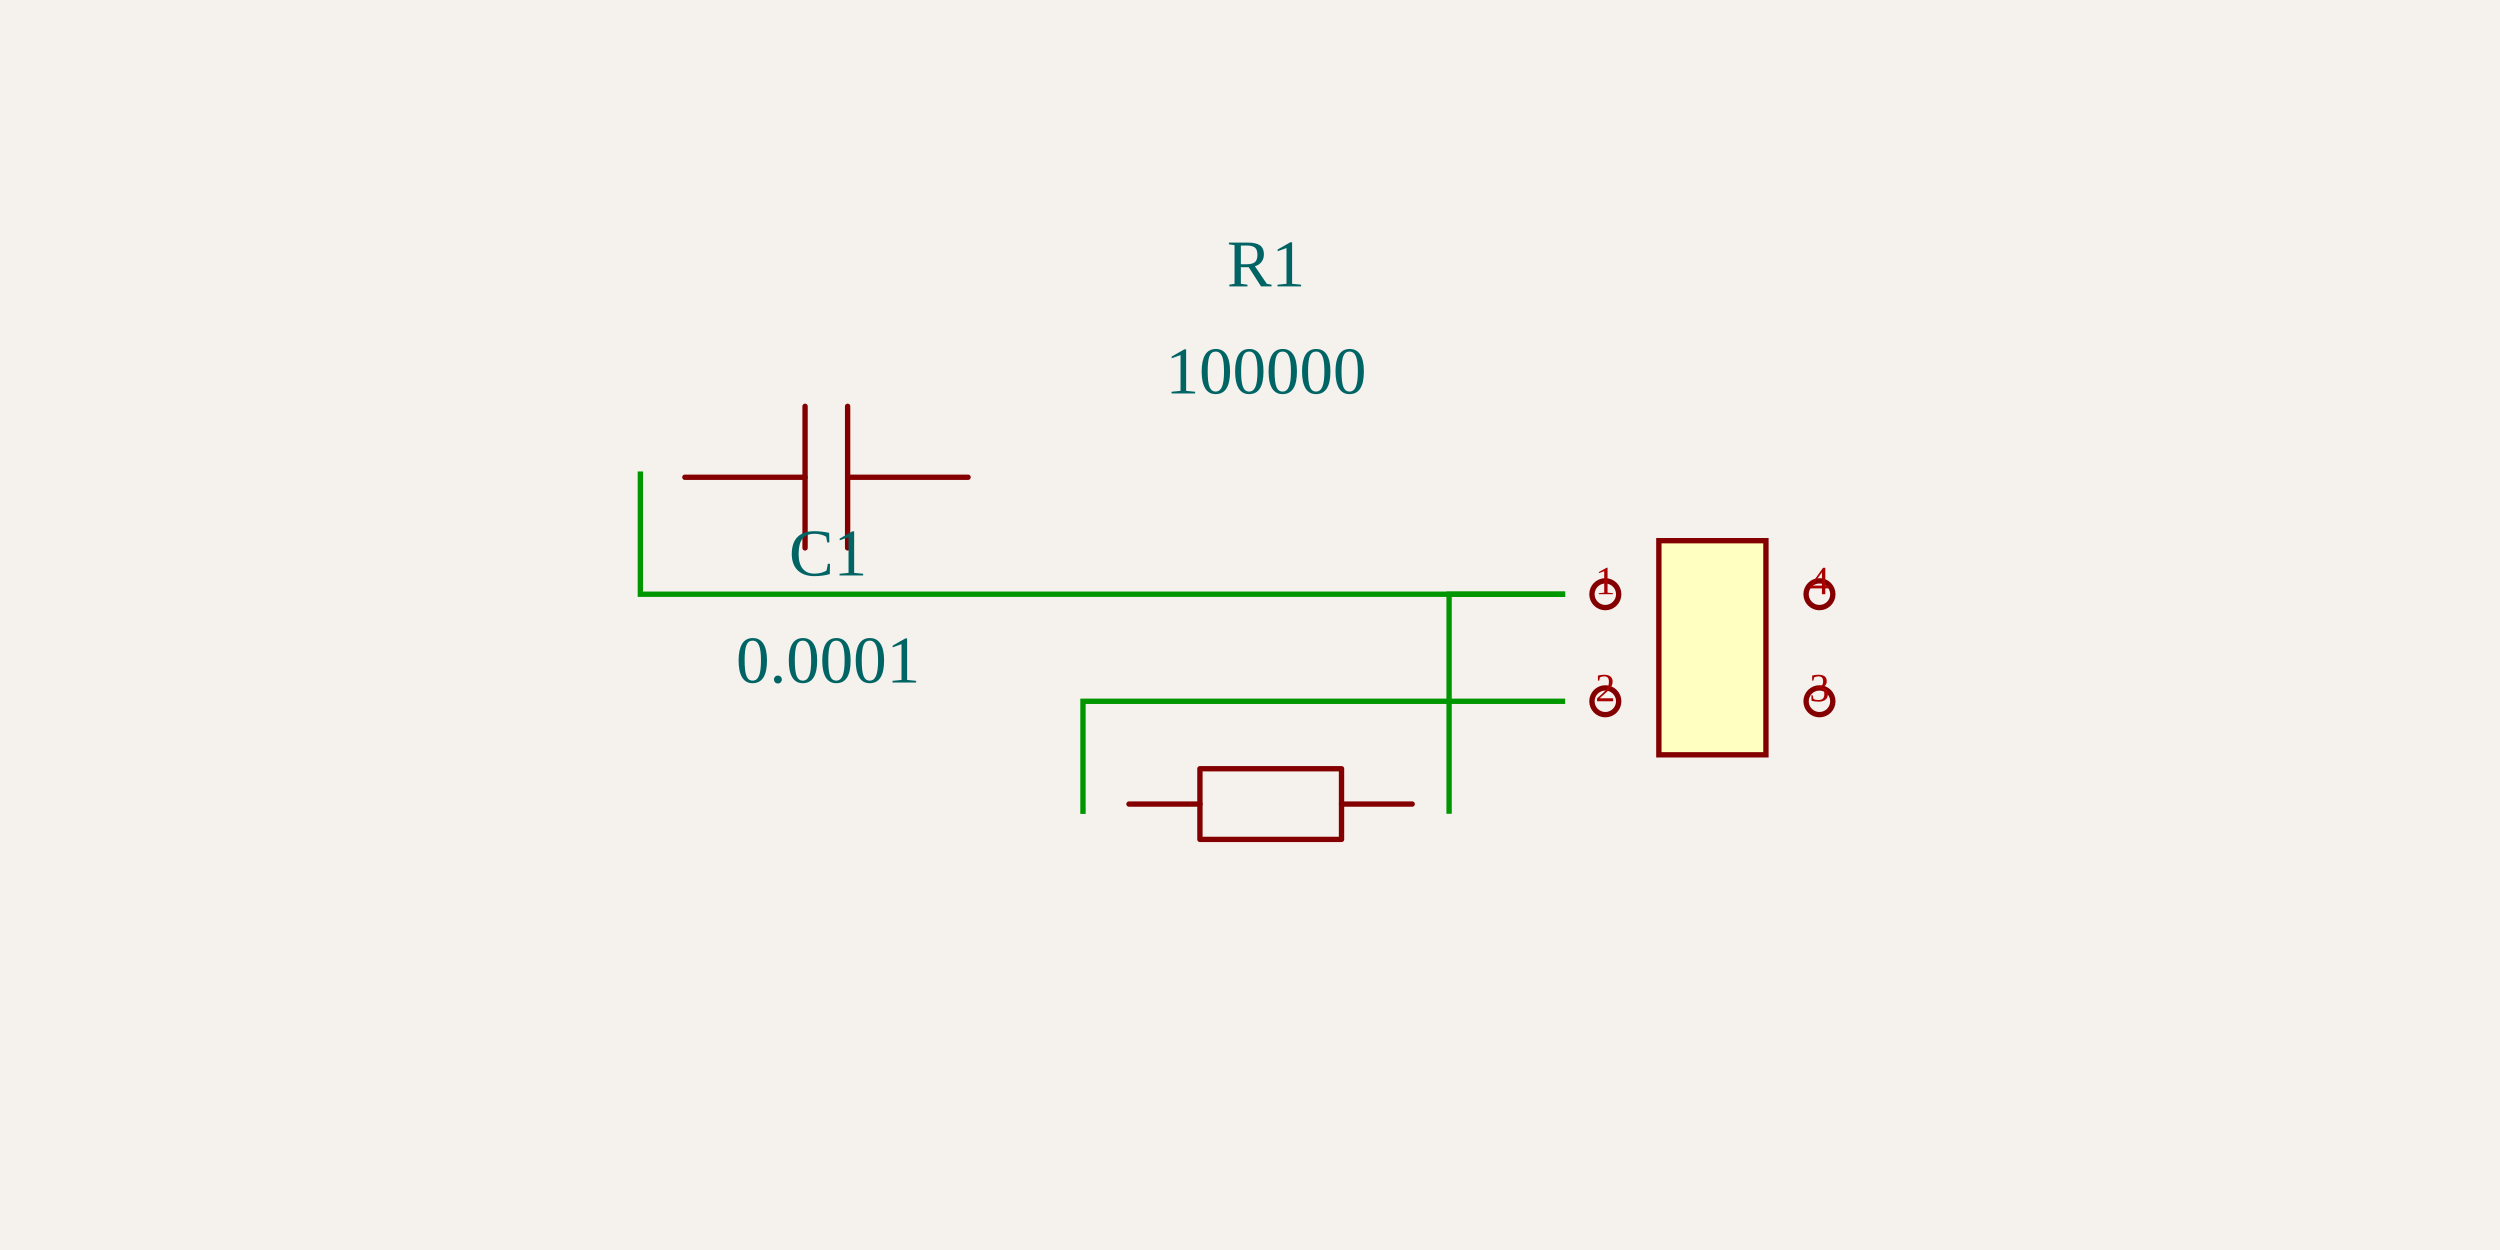
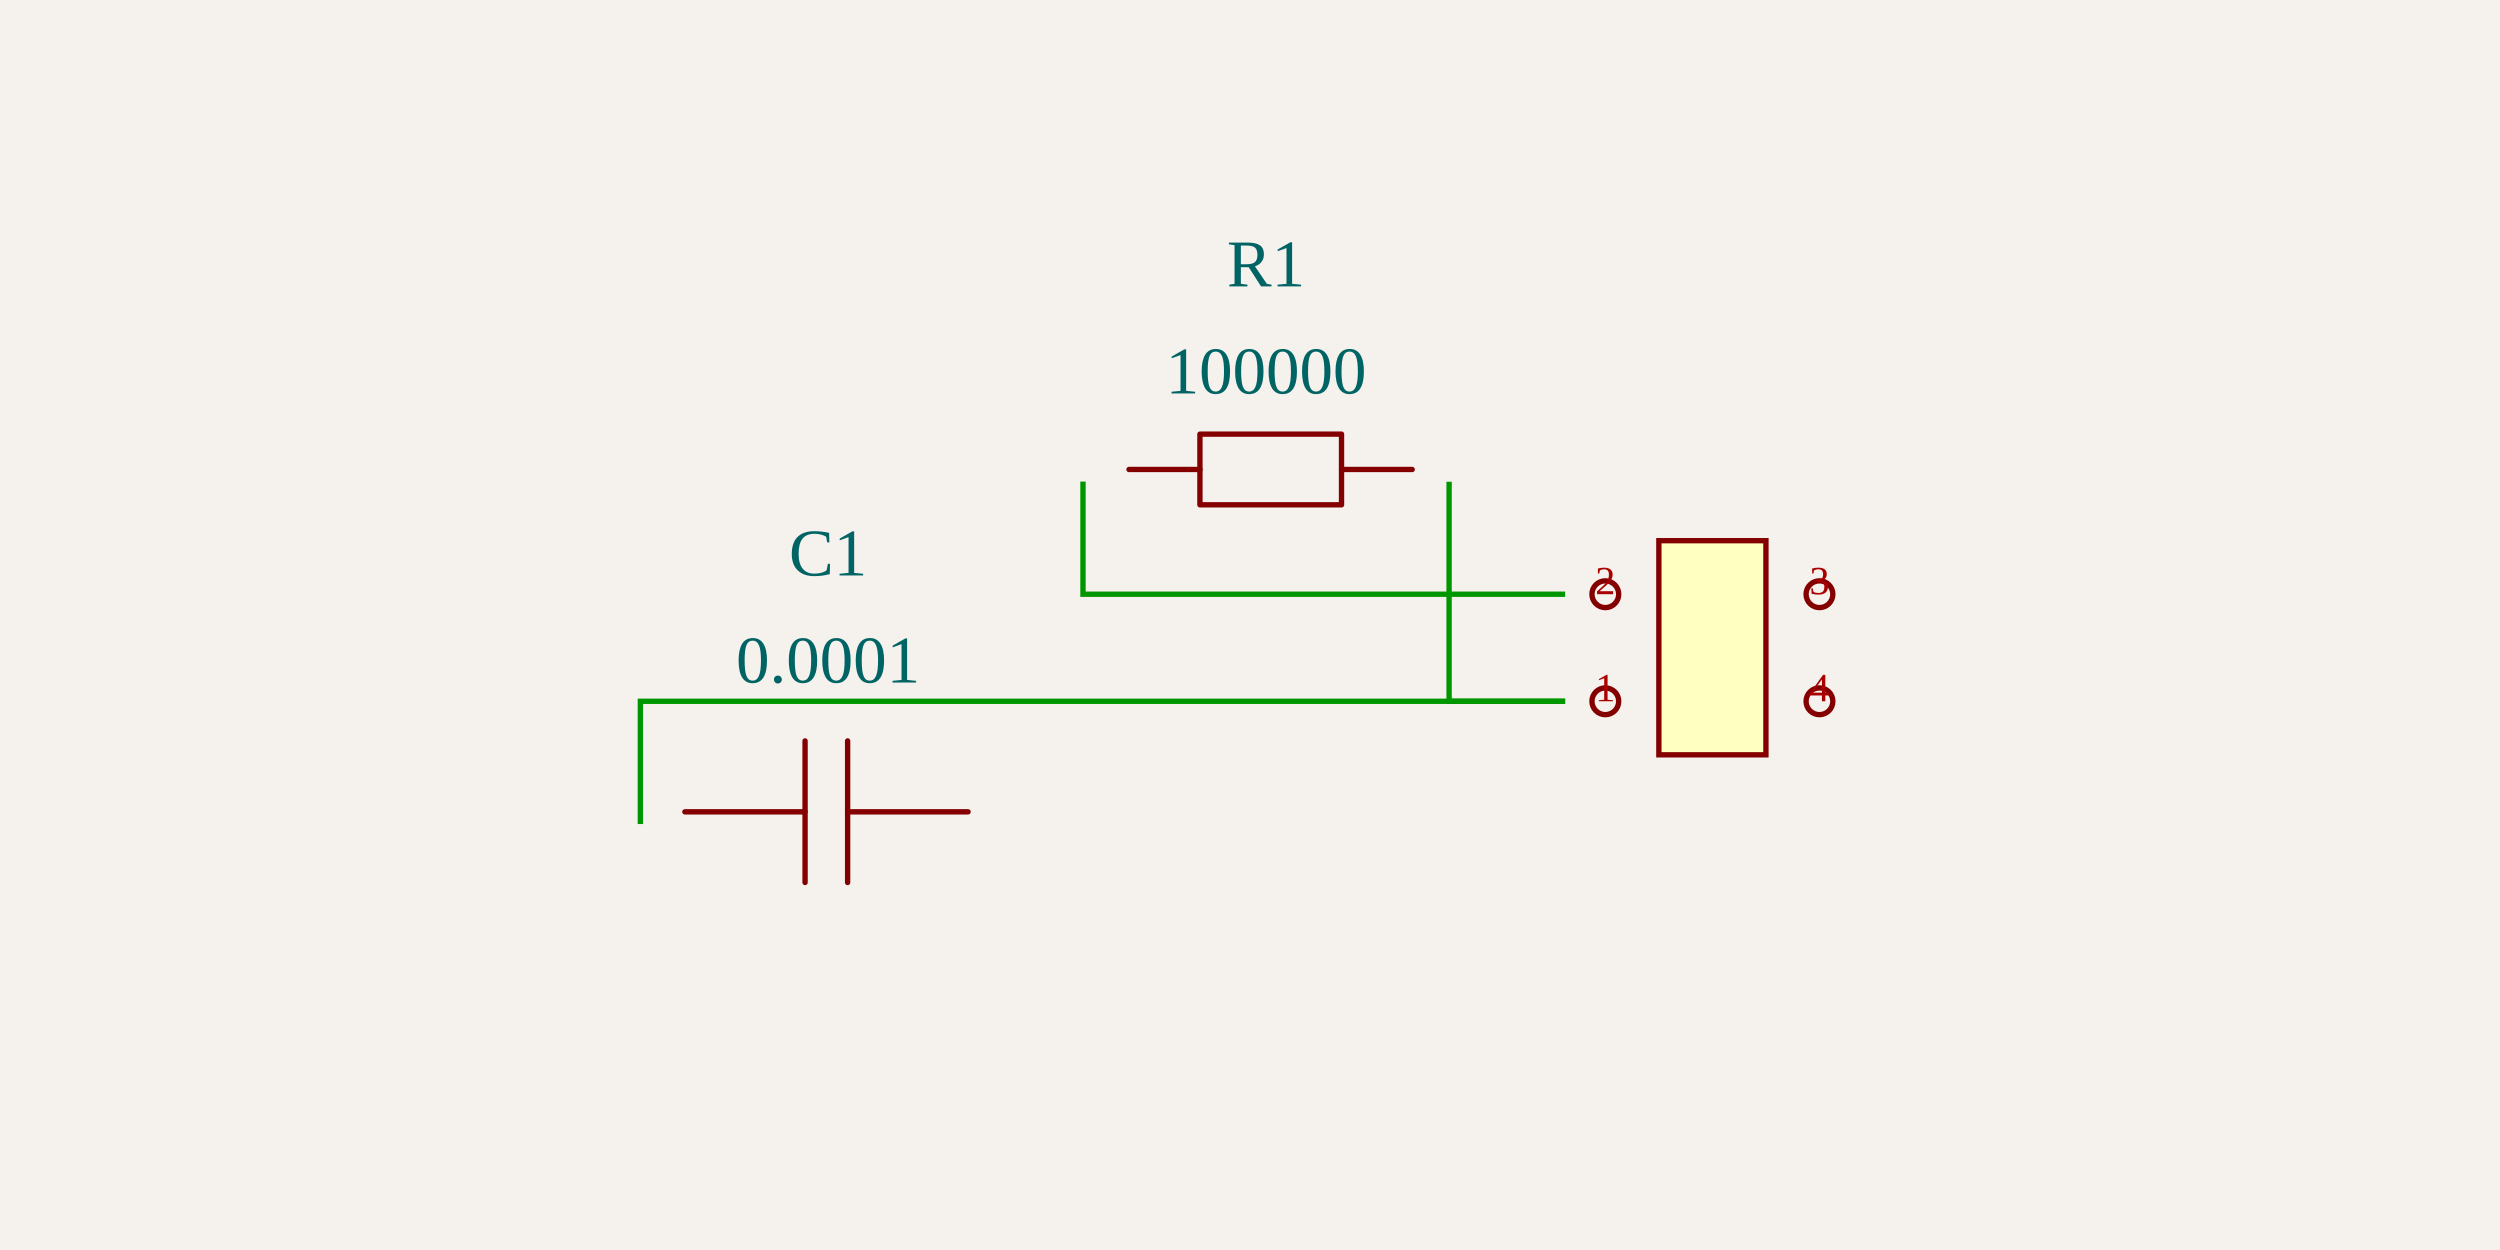
<svg xmlns="http://www.w3.org/2000/svg" width="1200" height="600" style="background-color: rgb(245, 241, 237)">
  <style>
              .boundary { fill: rgb(245, 241, 237); }
              .schematic-boundary { fill: none; stroke: #fff; stroke-width: 0.3; }
              .component { fill: none; stroke: rgb(132, 0, 0); }
              .chip { fill: rgb(255, 255, 194); stroke: rgb(132, 0, 0); }
              .component-pin { fill: none; stroke: rgb(132, 0, 0); }
              .trace { stroke: rgb(0, 150, 0); stroke-width: 2.57; fill: none; }
              .text { font-family: Arial, sans-serif; font-size: 25.696px; fill: rgb(0, 150, 0); }
              .pin-number { font-size: 19.272px; fill: rgb(169, 0, 0); }
              .port-label { fill: rgb(0, 100, 100); }
              .component-name { font-size: 32.12px; fill: rgb(0, 100, 100); }
            </style>
  <rect class="boundary" x="0" y="0" width="1200" height="600" />
-   <g transform="translate(397.479, 230.6218) rotate(0) scale(128.4795)">
+   <g transform="translate(397.479, 391.2211) rotate(0) scale(128.4795)">
    <path d="M0.523,-0.012 L0.073,-0.012" fill="none" stroke="rgb(132, 0, 0)" stroke-width="0.02" stroke-linecap="round" stroke-linejoin="round" />
    <path d="M-0.086,-0.012 L-0.535,-0.012" fill="none" stroke="rgb(132, 0, 0)" stroke-width="0.02" stroke-linecap="round" stroke-linejoin="round" />
    <path d="M0.073,-0.277 L0.073,0.252" fill="none" stroke="rgb(132, 0, 0)" stroke-width="0.02" stroke-linecap="round" stroke-linejoin="round" />
    <path d="M-0.086,-0.277 L-0.086,0.252" fill="none" stroke="rgb(132, 0, 0)" stroke-width="0.02" stroke-linecap="round" stroke-linejoin="round" />
  </g>
  <g>
    <text class="component-name" x="397.479" y="327.623" text-anchor="middle" dominant-baseline="auto" font-size="0.2">0.0001</text>
    <text class="component-name" x="397.479" y="276.231" text-anchor="middle" dominant-baseline="auto" font-size="0.2">C1</text>
  </g>
-   <g transform="translate(607.6983, 391.2211) rotate(0) scale(128.4795)">
+   <g transform="translate(607.6983, 230.6218) rotate(0) scale(128.4795)">
    <path d="M-0.512,-0.041 L-0.247,-0.041" fill="none" stroke="rgb(132, 0, 0)" stroke-width="0.02" stroke-linecap="round" stroke-linejoin="round" />
    <path d="M0.282,-0.041 L0.546,-0.041" fill="none" stroke="rgb(132, 0, 0)" stroke-width="0.02" stroke-linecap="round" stroke-linejoin="round" />
    <path d="M0.017,-0.173 L0.282,-0.173 L0.282,0.091 L-0.247,0.091 L-0.247,-0.173 L0.017,-0.173" fill="none" stroke="rgb(132, 0, 0)" stroke-width="0.02" stroke-linecap="round" stroke-linejoin="round" />
  </g>
  <g>
    <text class="component-name" x="607.698" y="188.866" text-anchor="middle" dominant-baseline="auto" font-size="0.2">100000</text>
    <text class="component-name" x="607.698" y="137.474" text-anchor="middle" dominant-baseline="auto" font-size="0.2">R1</text>
  </g>
  <g transform="translate(821.9483, 310.9214) rotate(0) scale(128.4795)">
    <rect class="component chip" x="-0.2" y="-0.4" width="0.4" height="0.8" stroke-width="0.02" />
    <line class="component-pin" x1="-0.4" y1="0.2" x2="-0.4" y2="0.2" stroke-width="0.02" />
    <circle class="component-pin" cx="-0.4" cy="0.2" r="0.05" stroke-width="0.02" />
    <line class="component-pin" x1="-0.4" y1="-0.2" x2="-0.4" y2="-0.2" stroke-width="0.02" />
    <circle class="component-pin" cx="-0.4" cy="-0.2" r="0.05" stroke-width="0.02" />
    <line class="component-pin" x1="0.4" y1="-0.2" x2="0.4" y2="-0.2" stroke-width="0.02" />
    <circle class="component-pin" cx="0.4" cy="-0.2" r="0.05" stroke-width="0.02" />
    <line class="component-pin" x1="0.4" y1="0.2" x2="0.4" y2="0.2" stroke-width="0.02" />
    <circle class="component-pin" cx="0.4" cy="0.2" r="0.05" stroke-width="0.02" />
  </g>
  <g>
-     <text class="pin-number" x="770.557" y="285.226" text-anchor="middle" dominant-baseline="auto" font-size="19.272">1</text>
-     <text class="pin-number" x="770.557" y="336.617" text-anchor="middle" dominant-baseline="auto" font-size="19.272">2</text>
-     <text class="pin-number" x="873.34" y="336.617" text-anchor="middle" dominant-baseline="auto" font-size="19.272">3</text>
-     <text class="pin-number" x="873.34" y="285.226" text-anchor="middle" dominant-baseline="auto" font-size="19.272">4</text>
+     <text class="pin-number" x="770.557" y="336.617" text-anchor="middle" dominant-baseline="auto" font-size="19.272">1</text>
+     <text class="pin-number" x="770.557" y="285.226" text-anchor="middle" dominant-baseline="auto" font-size="19.272">2</text>
+     <text class="pin-number" x="873.34" y="285.226" text-anchor="middle" dominant-baseline="auto" font-size="19.272">3</text>
+     <text class="pin-number" x="873.34" y="336.617" text-anchor="middle" dominant-baseline="auto" font-size="19.272">4</text>
  </g>
-   <path class="trace" d="M 751.272 285.226 L 307.375 285.226 L 307.375 226.302" stroke-width="2.57" />
-   <path class="trace" d="M 487.583 226.373 L 487.583 226.373" stroke-width="2.57" />
-   <path class="trace" d="M 751.272 336.617 L 519.832 336.617 L 519.832 390.682" stroke-width="2.57" />
-   <path class="trace" d="M 695.564 390.612 L 695.564 285.226 L 751.272 285.226" stroke-width="2.57" />
-   <path class="trace" d="M 751.272 336.617 L 751.272 336.617" stroke-width="2.57" />
+   <path class="trace" d="M 751.272 336.617 L 307.375 336.617 L 307.375 395.541" stroke-width="2.57" />
+   <path class="trace" d="M 487.583 395.47 L 487.583 395.47" stroke-width="2.57" />
+   <path class="trace" d="M 751.272 285.226 L 519.832 285.226 L 519.832 231.161" stroke-width="2.57" />
+   <path class="trace" d="M 695.564 231.231 L 695.564 336.617 L 751.272 336.617" stroke-width="2.57" />
+   <path class="trace" d="M 751.272 285.226 L 751.272 285.226" stroke-width="2.57" />
</svg>
